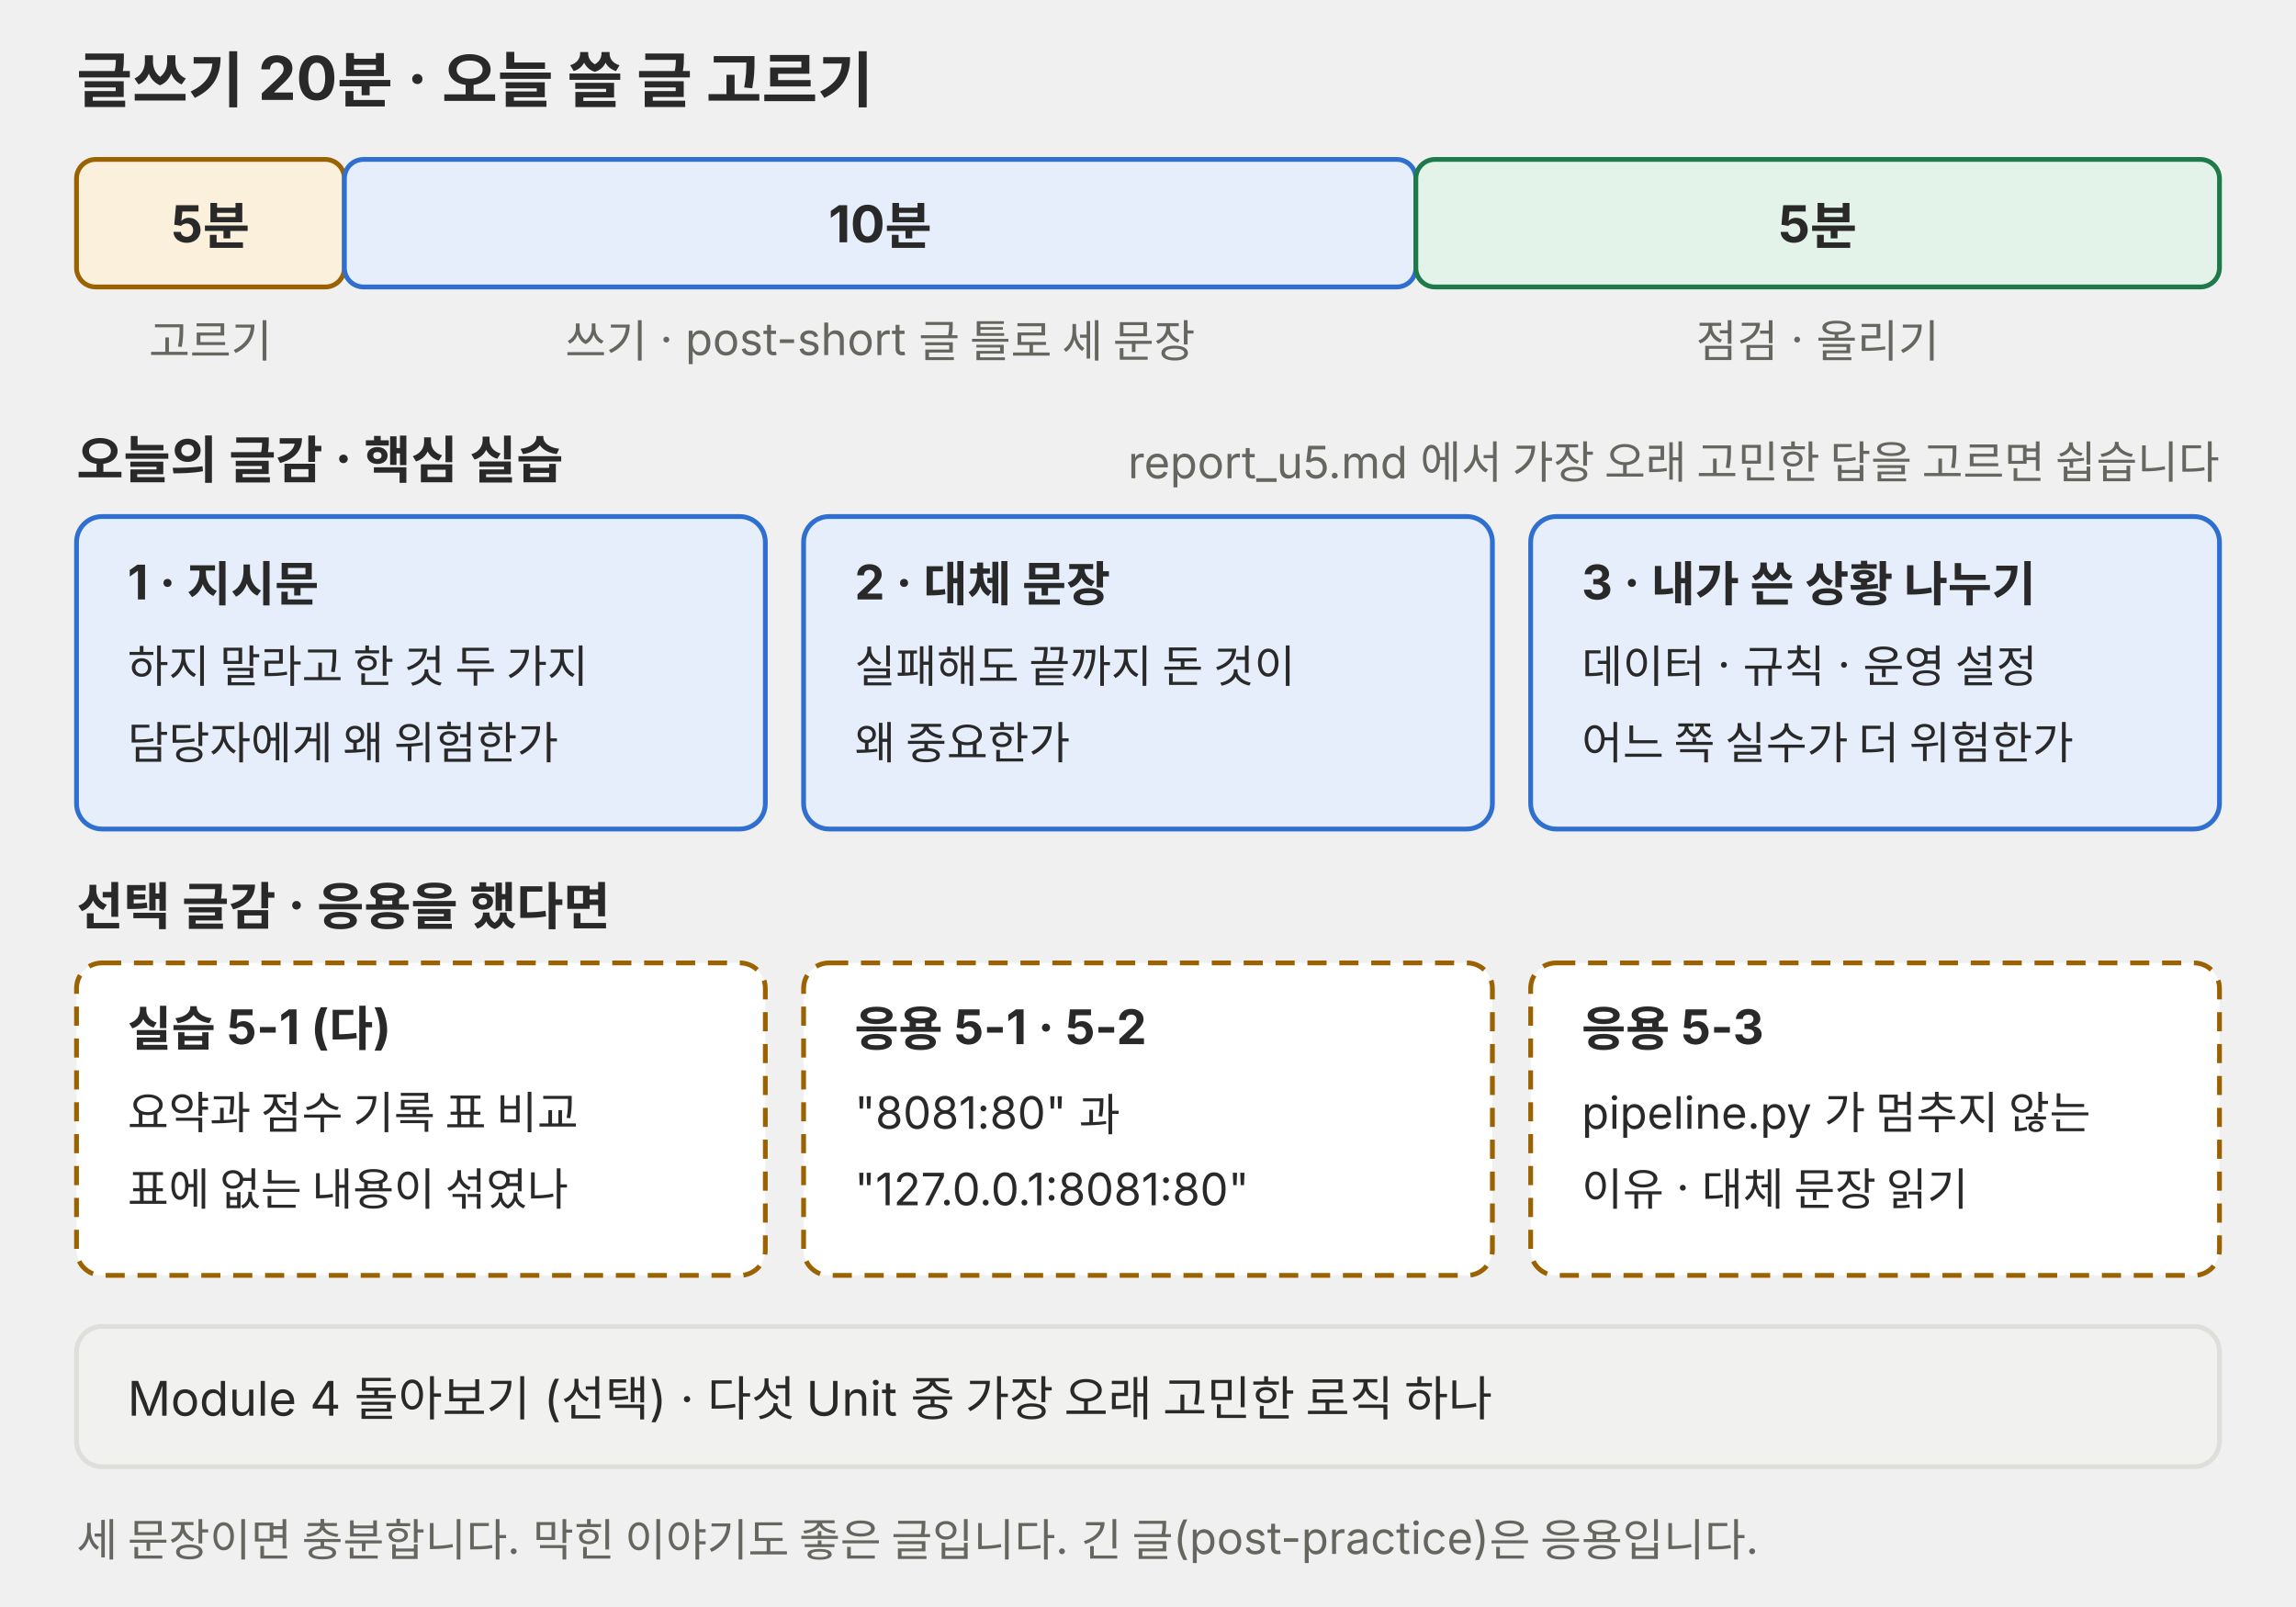
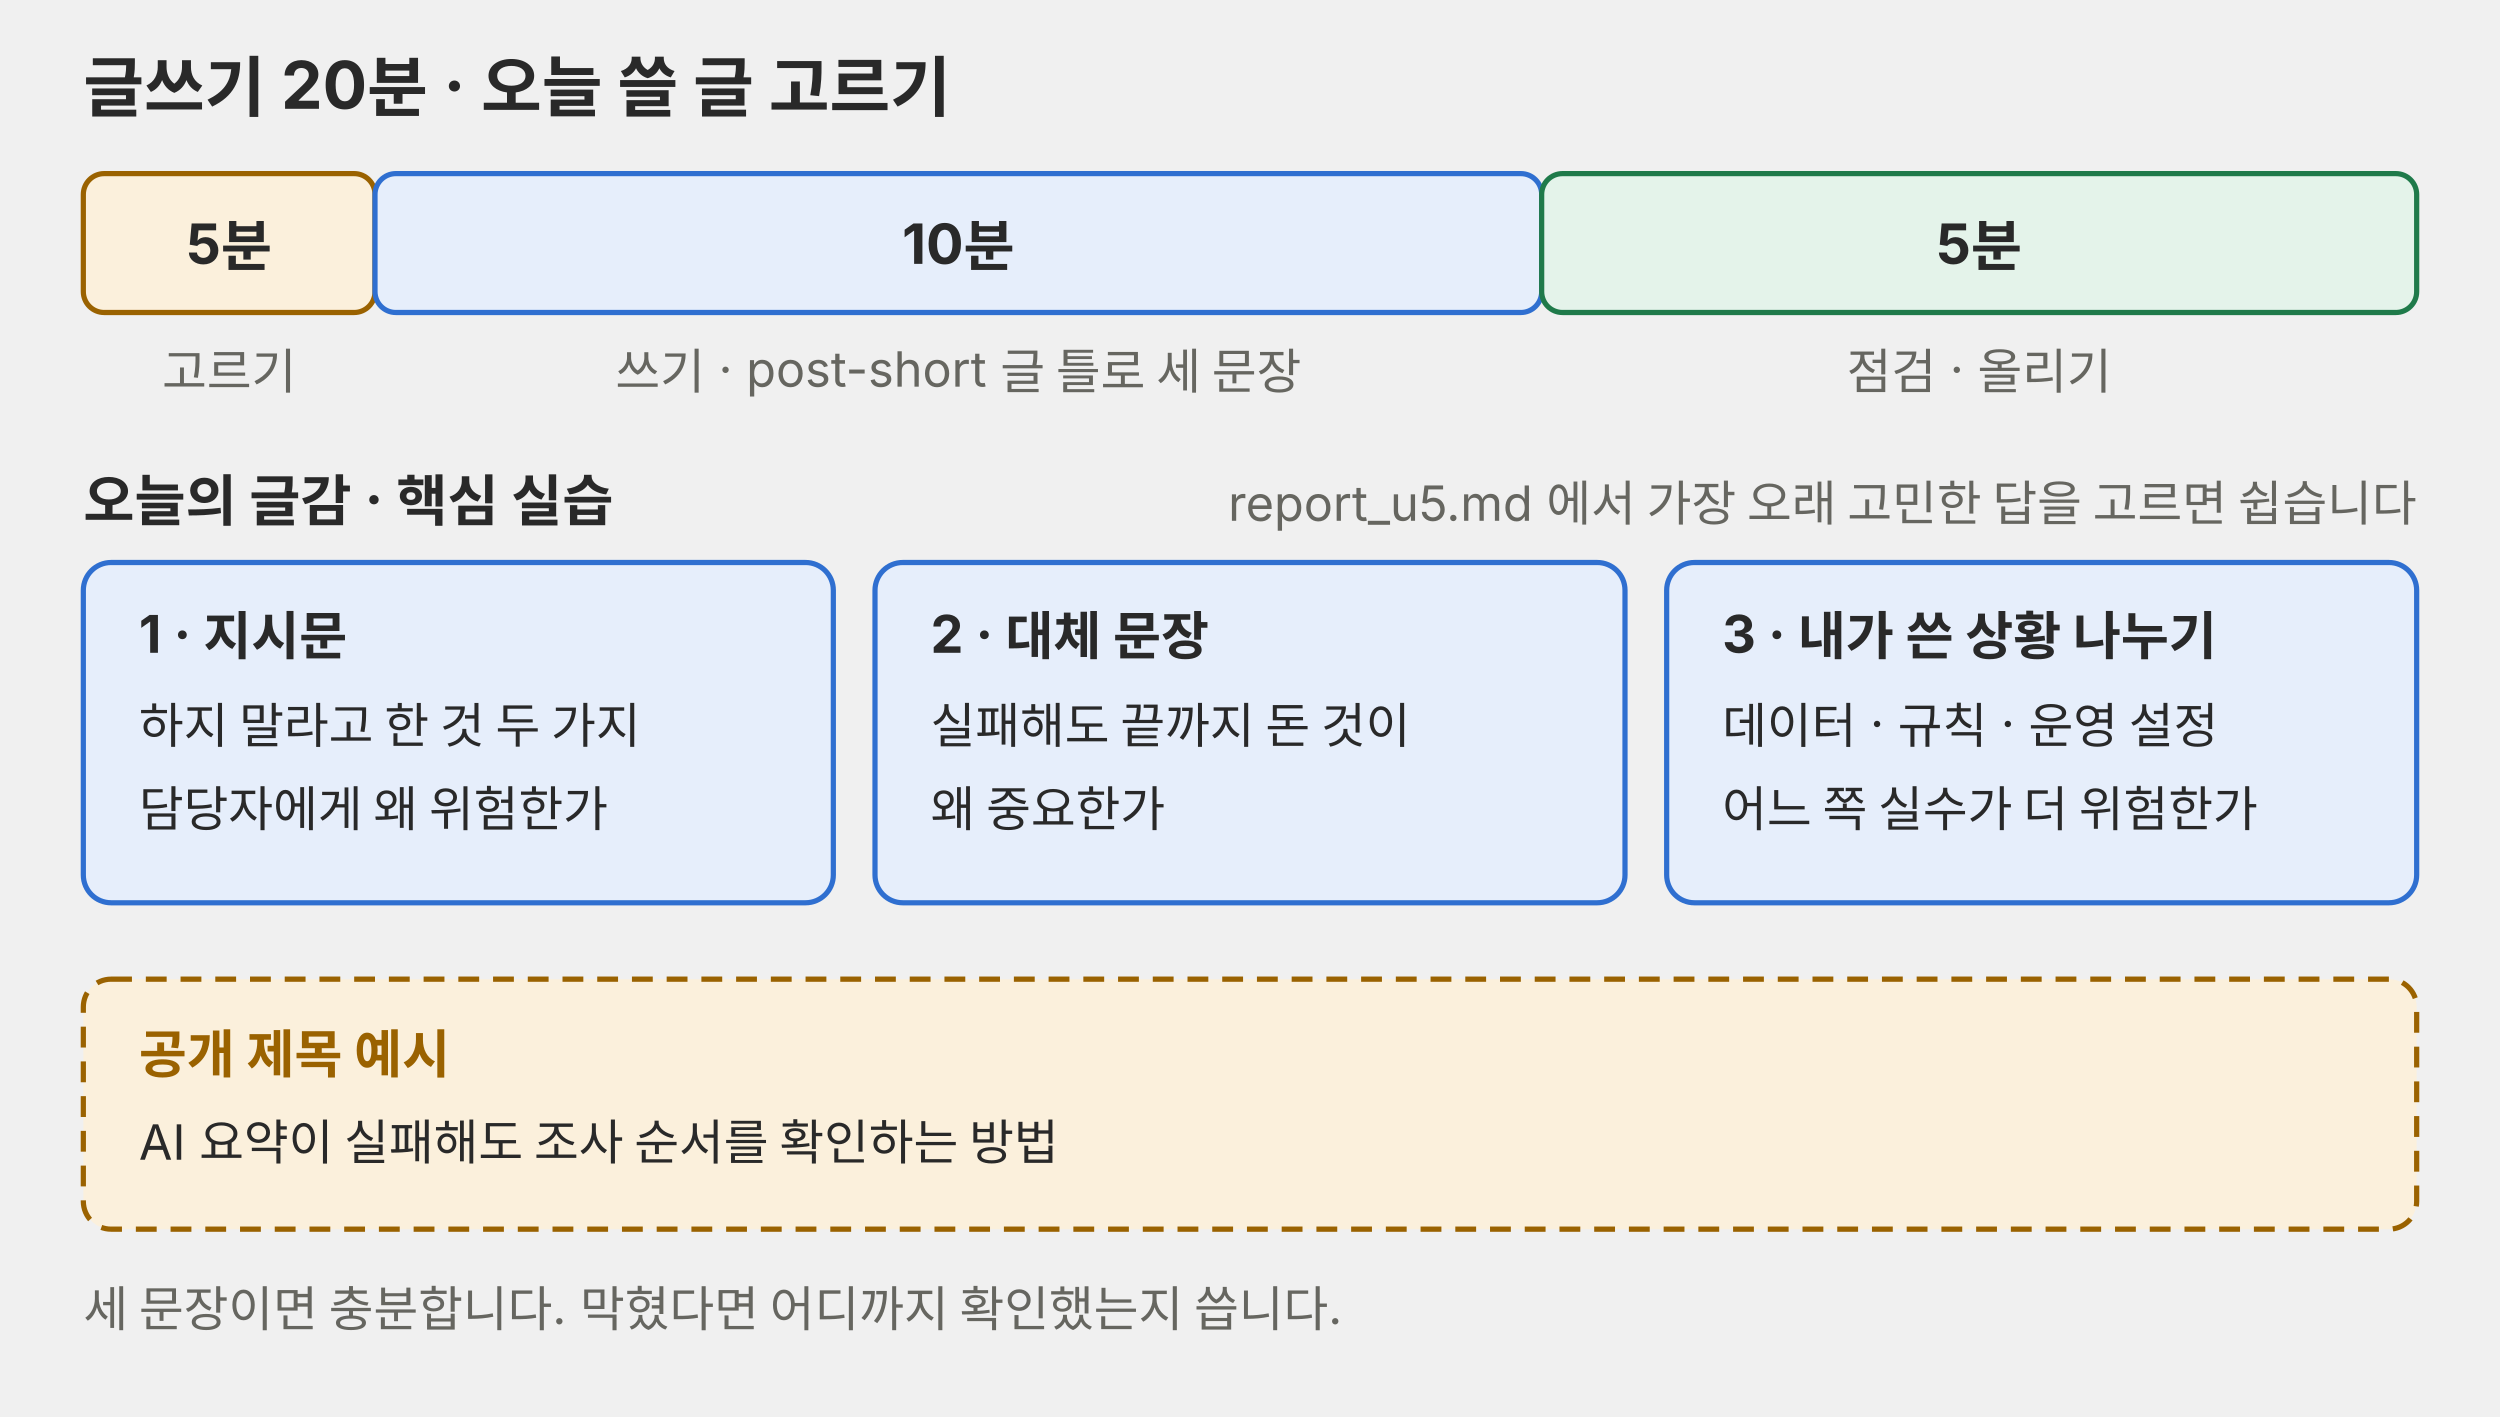
- <svg xmlns="http://www.w3.org/2000/svg" viewBox="0 0 720 504" role="img">
+ <svg xmlns="http://www.w3.org/2000/svg" viewBox="0 0 720 408" role="img">
  <defs>
    <marker id="a-l09-p01" viewBox="0 0 10 10" refX="9" refY="5" markerWidth="7" markerHeight="7" orient="auto-start-reverse">
      <path d="M0,0 L10,5 L0,10 z" fill="#666660" />
    </marker>
  </defs>
  <g font-family="Pretendard, 'Noto Sans KR', -apple-system, 'Segoe UI', sans-serif" fill="#292929">
    <text x="24" y="32" font-size="19" font-weight="700">글쓰기 20분 · 오늘 쓸 글 고르기</text>
    <rect x="24" y="50" width="84" height="40" rx="6" fill="#fbf0dc" stroke="#9a6200" stroke-width="1.5" />
    <text x="66.0" y="76" font-size="16" text-anchor="middle" font-weight="700">5분</text>
    <text x="66.0" y="112" font-size="14" text-anchor="middle" fill="#666660">고르기</text>
    <rect x="108" y="50" width="336" height="40" rx="6" fill="#e6eefb" stroke="#2f6fd0" stroke-width="1.5" />
    <text x="276.0" y="76" font-size="16" text-anchor="middle" font-weight="700">10분</text>
    <text x="276.0" y="112" font-size="14" text-anchor="middle" fill="#666660">쓰기 · post-short 글 틀로 세 문장</text>
    <rect x="444" y="50" width="252" height="40" rx="6" fill="#e4f3ea" stroke="#1f7a4a" stroke-width="1.5" />
    <text x="570.0" y="76" font-size="16" text-anchor="middle" font-weight="700">5분</text>
    <text x="570.0" y="112" font-size="14" text-anchor="middle" fill="#666660">점검 · 올리기</text>
    <text x="24" y="150" font-size="16" font-weight="700">오늘의 글감 · 핵심 실습</text>
    <text x="696" y="150" font-size="14" text-anchor="end" fill="#666660">report_u5.md 에서 가장 오래 고민한 답을 고르면 쉽습니다</text>
    <rect x="24" y="162" width="216" height="98" rx="8" fill="#e6eefb" stroke="#2f6fd0" stroke-width="1.5" />
    <text x="40" y="188" font-size="15" font-weight="700">1 · 지시문</text>
    <text x="40" y="214" font-size="14">하지 말라고 한 것 두 가지</text>
    <text x="40" y="238" font-size="14">담당자에게 왜 위험한가</text>
    <rect x="252" y="162" width="216" height="98" rx="8" fill="#e6eefb" stroke="#2f6fd0" stroke-width="1.5" />
    <text x="268" y="188" font-size="15" font-weight="700">2 · 대체 문장</text>
    <text x="268" y="214" font-size="14">실패해도 끝까지 돈 것이</text>
    <text x="268" y="238" font-size="14">왜 중요한가</text>
    <rect x="480" y="162" width="216" height="98" rx="8" fill="#e6eefb" stroke="#2f6fd0" stroke-width="1.5" />
    <text x="496" y="188" font-size="15" font-weight="700">3 · 내가 쓴 상황 나누기</text>
    <text x="496" y="214" font-size="14">데이터 · 규칙 · 운영 설정</text>
    <text x="496" y="238" font-size="14">어느 쪽 실수가 더 위험한가</text>
-     <text x="24" y="290" font-size="16" font-weight="700">선택 글감 · 응용을 했다면</text>
-     <rect x="24" y="302" width="216" height="98" rx="8" fill="#ffffff" stroke="#9a6200" stroke-width="1.5" stroke-dasharray="6 4" />
-     <text x="40" y="328" font-size="15" font-weight="700">실습 5-1 (다)</text>
-     <text x="40" y="354" font-size="14">요약과 점수 기록 표 비교</text>
-     <text x="40" y="378" font-size="14">표에 없는 내용이 섞였나</text>
-     <rect x="252" y="302" width="216" height="98" rx="8" fill="#ffffff" stroke="#9a6200" stroke-width="1.5" stroke-dasharray="6 4" />
-     <text x="268" y="328" font-size="15" font-weight="700">응용 5-1 · 5-2</text>
-     <text x="268" y="354" font-size="14">"8081:80" 과</text>
-     <text x="268" y="378" font-size="14">"127.0.0.1:8081:80"</text>
-     <rect x="480" y="302" width="216" height="98" rx="8" fill="#ffffff" stroke="#9a6200" stroke-width="1.5" stroke-dasharray="6 4" />
-     <text x="496" y="328" font-size="15" font-weight="700">응용 5-3</text>
-     <text x="496" y="354" font-size="14">pipeline.py 가 멈추지 않는</text>
-     <text x="496" y="378" font-size="14">이유 · 대체 문장 읽기</text>
-     <rect x="24" y="416" width="672" height="44" rx="8" fill="#f1f1ef" stroke="#dededb" stroke-width="1.5" />
-     <text x="40" y="444" font-size="15">Module 4 돌아보기 (선택) · 다섯 Unit 중 가장 오래 고민한 로직 하나</text>
-     <text x="24" y="488" font-size="14" fill="#666660">세 문장이면 충분합니다. 막힌 이야기도 좋은 글입니다. 긴 글(post-practice)은 응용입니다.</text>
+     <rect x="24" y="282" width="672" height="72" rx="8" fill="#fbf0dc" stroke="#9a6200" stroke-width="1.5" stroke-dasharray="6 4" />
+     <text x="40" y="309" font-size="15" font-weight="700" fill="#9a6200">공개 제목 예시</text>
+     <text x="40" y="334" font-size="14">AI 요약이 실패해도 조사 순서를 확인하는 방법</text>
+     <text x="24" y="382" font-size="14" fill="#666660">세 문장이면 충분합니다. 막혔다면 어디까지 확인했는지 씁니다.</text>
  </g>
</svg>
